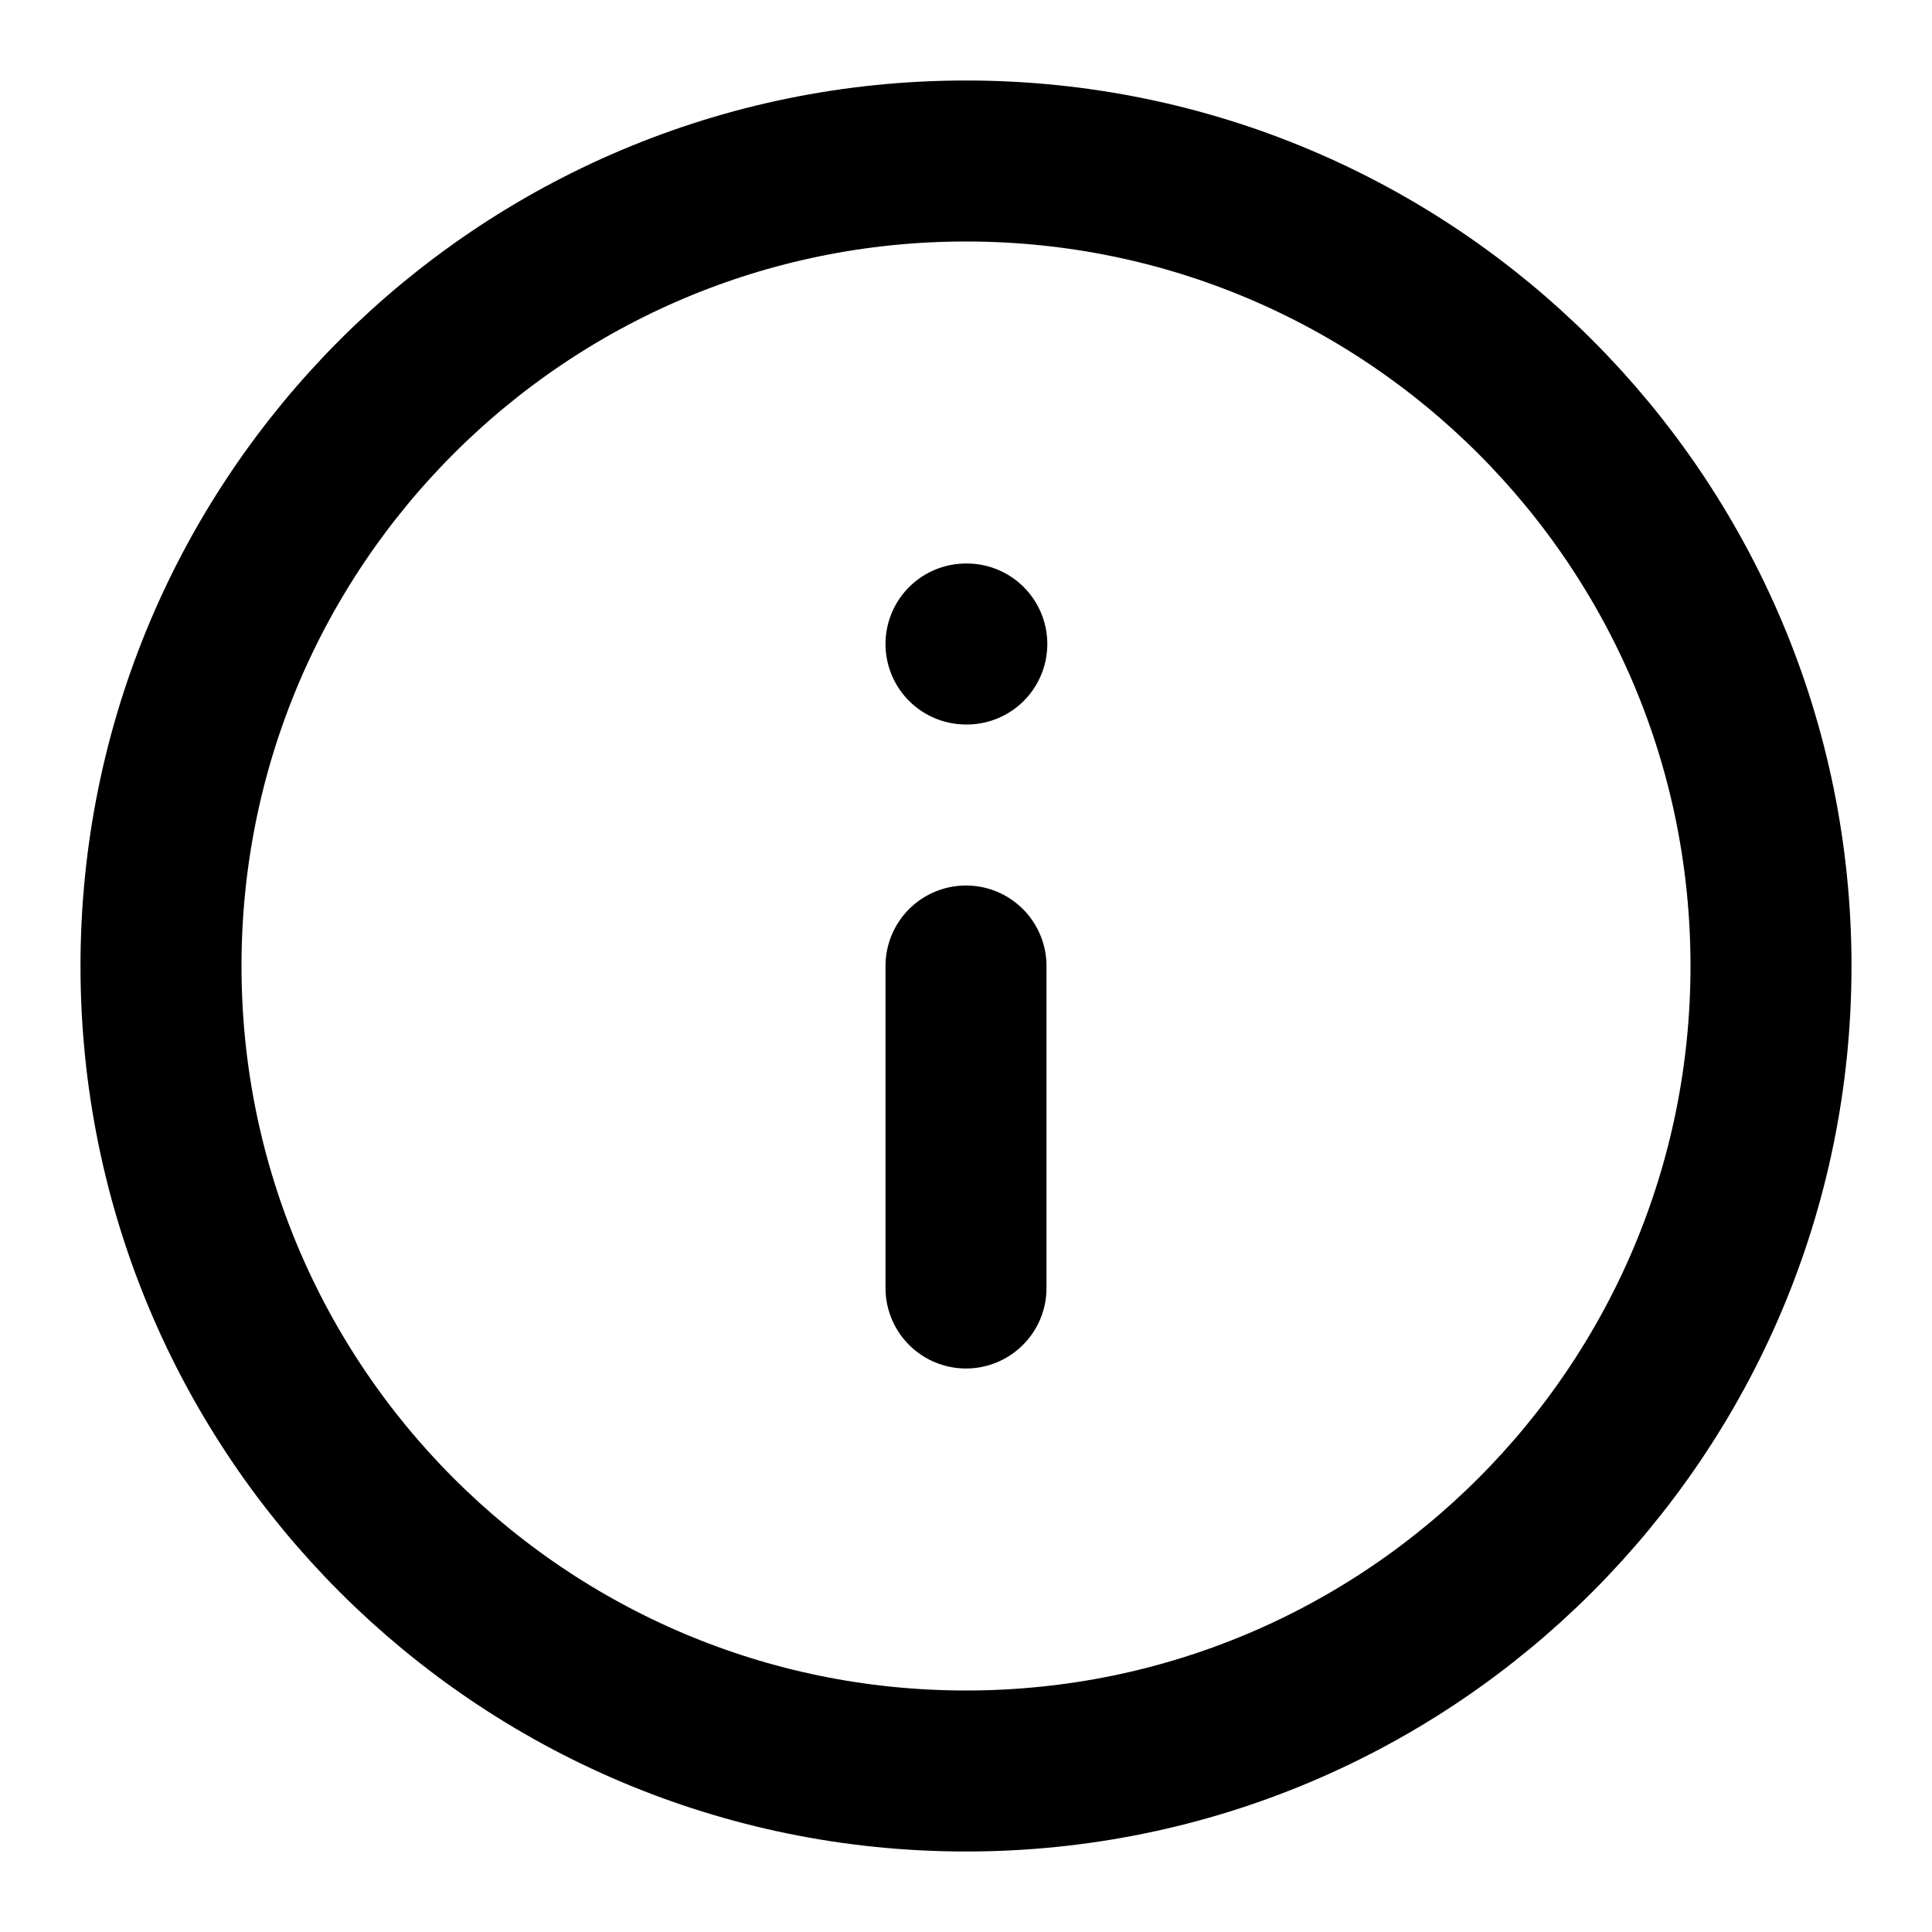
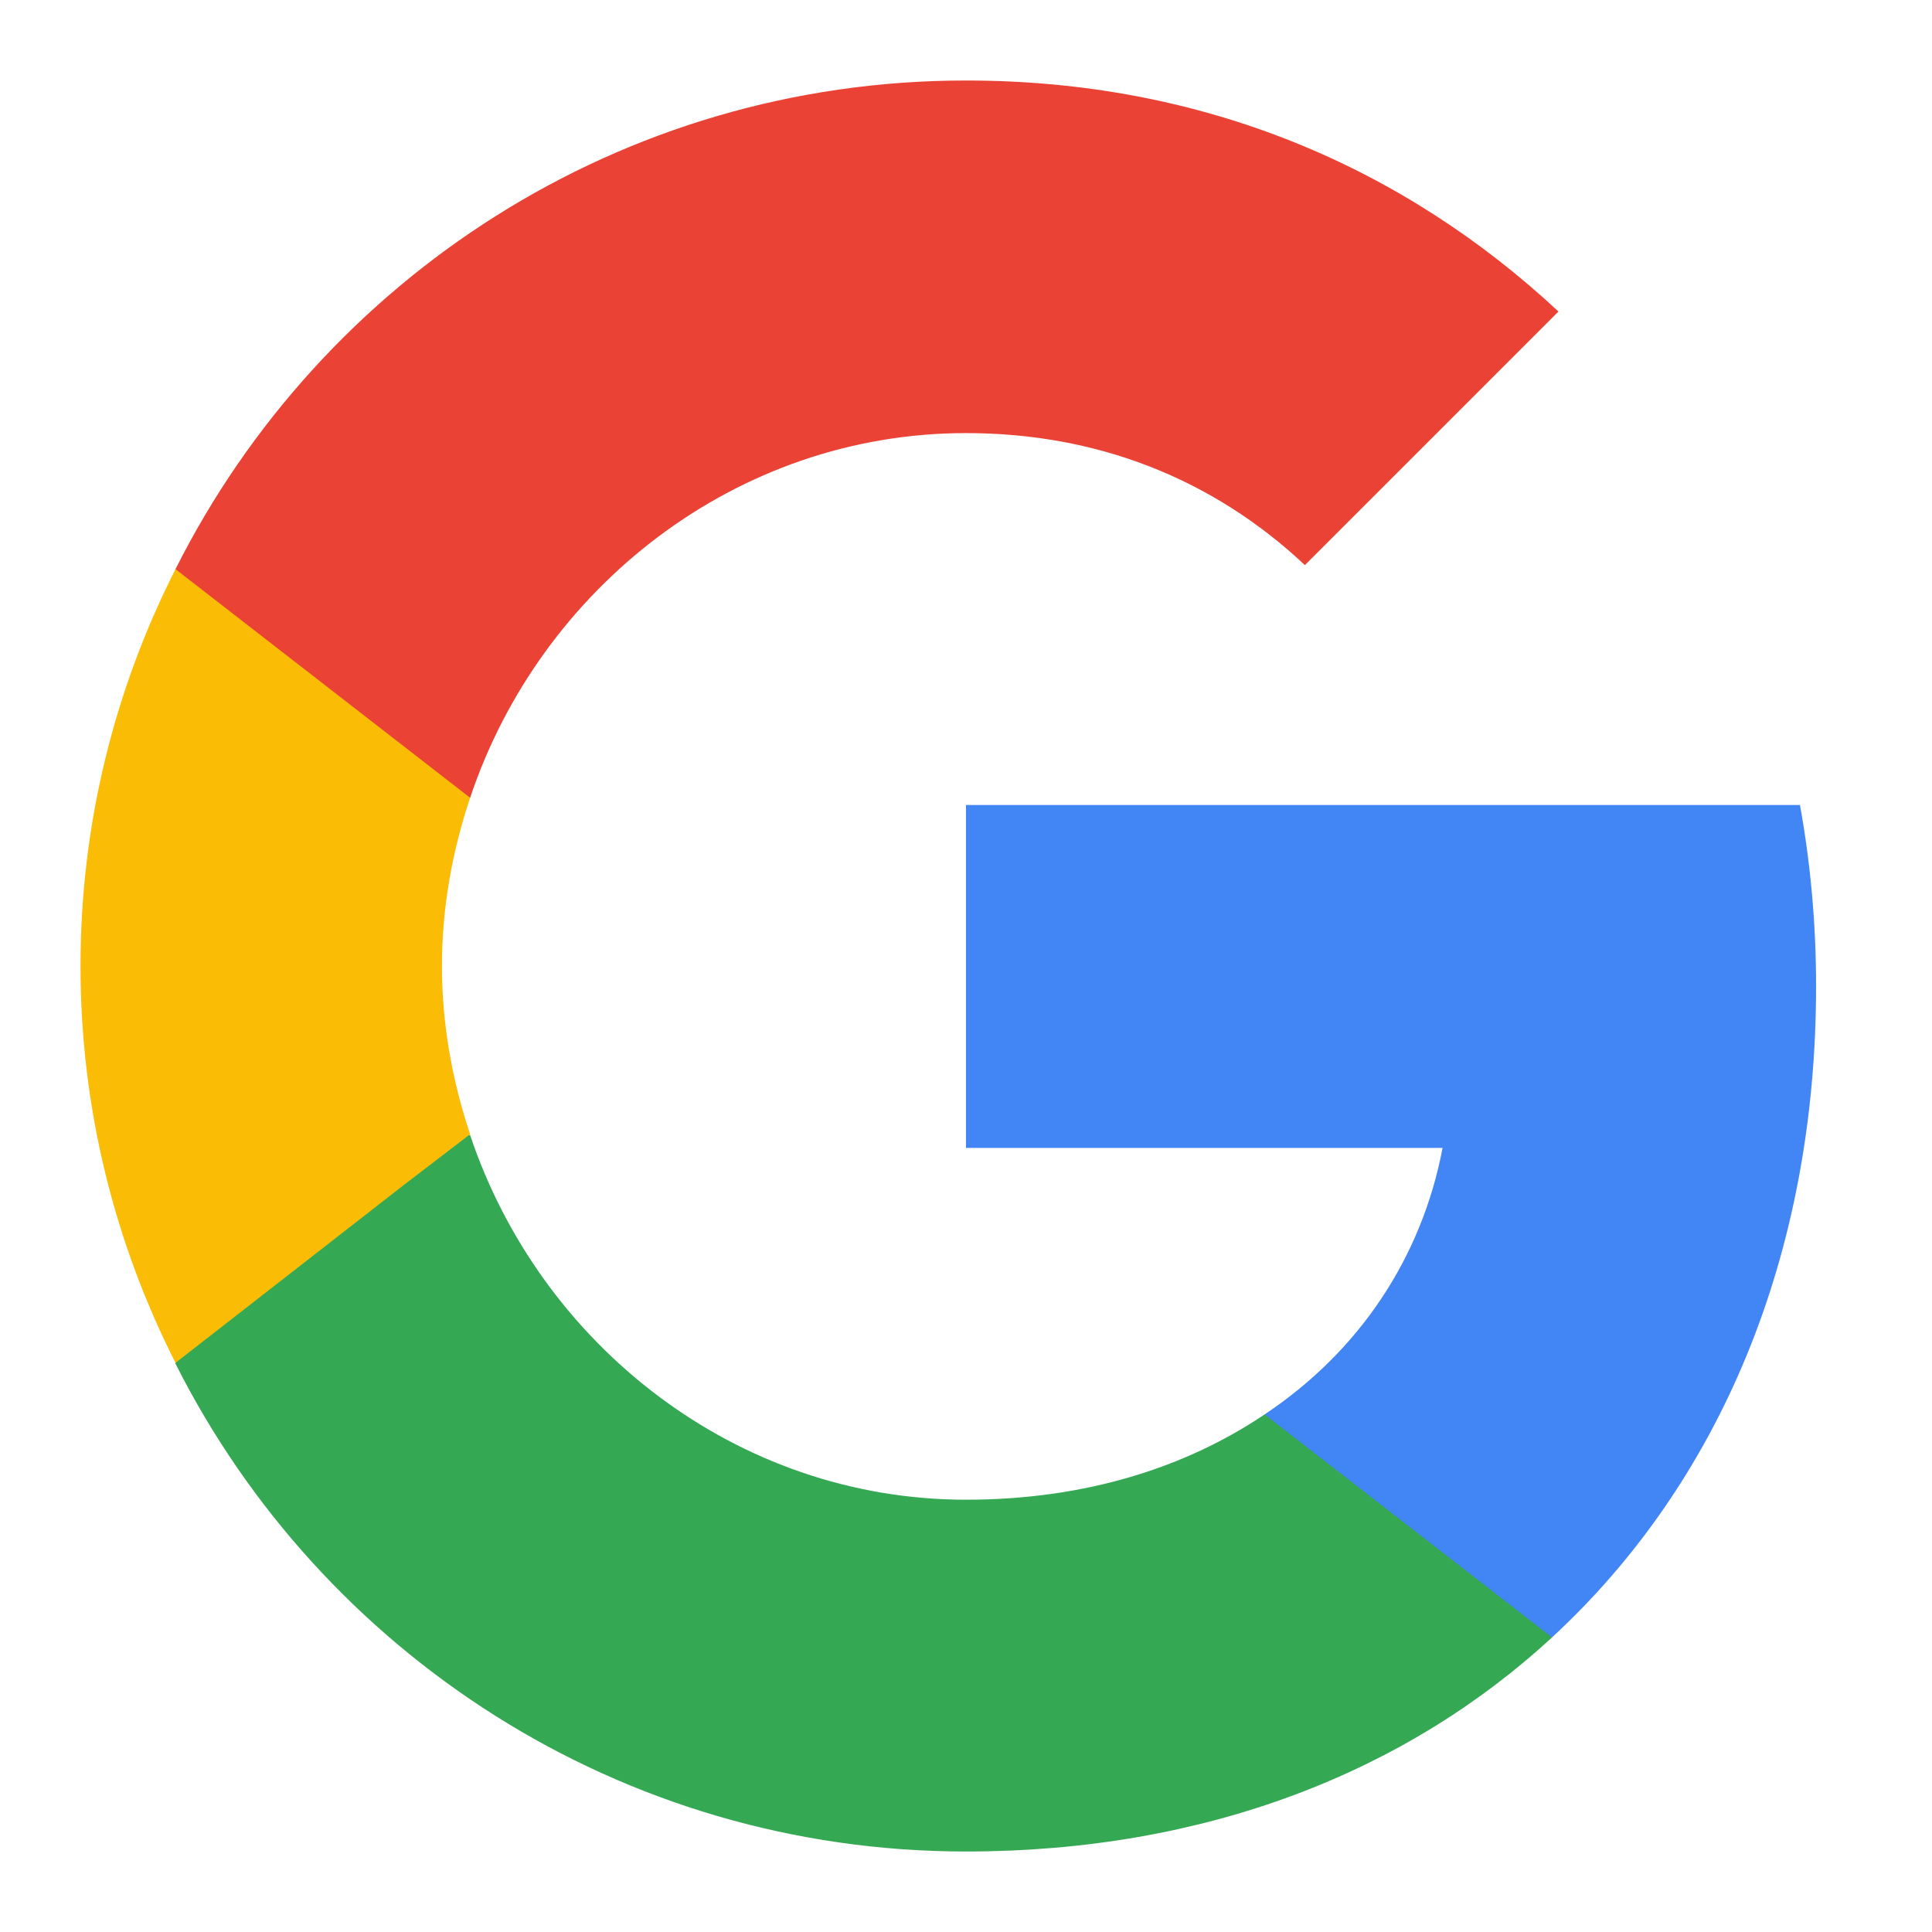
- <svg xmlns="http://www.w3.org/2000/svg" viewBox="0 0 24 24" fill="none" stroke="currentColor" stroke-width="2" stroke-linecap="round" stroke-linejoin="round">
-   <circle cx="12" cy="12" r="10" />
-   <path d="M12 16v-4" />
-   <path d="M12 8h.01" />
+ <svg xmlns="http://www.w3.org/2000/svg" viewBox="0 0 24 24">
+   <path fill="#4285F4" d="M22.56 12.25c0-.78-.07-1.53-.2-2.25H12v4.26h5.92c-.26 1.37-1.04 2.53-2.21 3.31v2.77h3.57c2.08-1.92 3.28-4.74 3.28-8.09z" />
+   <path fill="#34A853" d="M12 23c2.97 0 5.46-.98 7.28-2.66l-3.57-2.77c-.98.66-2.23 1.06-3.71 1.06-2.86 0-5.29-1.93-6.16-4.53H2.18v2.84C3.99 20.53 7.7 23 12 23z" />
+   <path fill="#FBBC05" d="M5.84 14.09c-.22-.66-.35-1.36-.35-2.09s.13-1.43.35-2.09V7.07H2.18C1.43 8.55 1 10.22 1 12s.43 3.45 1.18 4.93l2.85-2.22.81-.62z" />
+   <path fill="#EA4335" d="M12 5.38c1.62 0 3.06.56 4.21 1.64l3.15-3.15C17.45 2.09 14.97 1 12 1 7.7 1 3.99 3.47 2.18 7.07l3.66 2.84c.87-2.6 3.3-4.53 6.16-4.53z" />
</svg>
